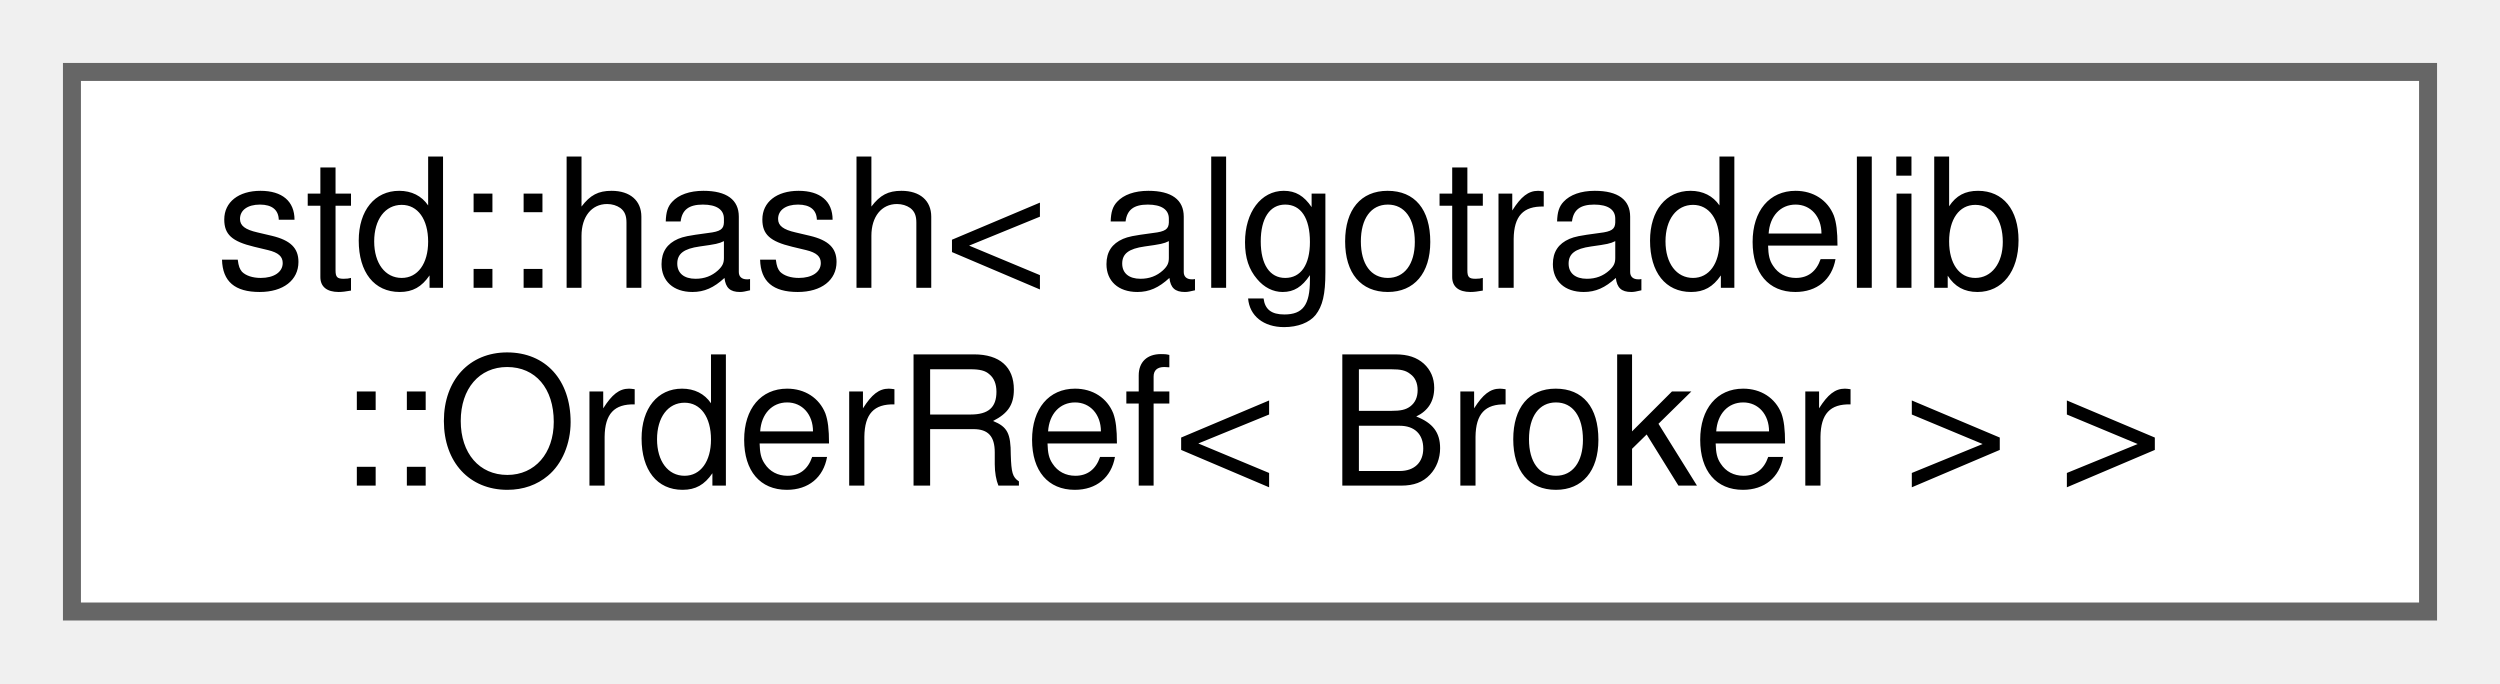
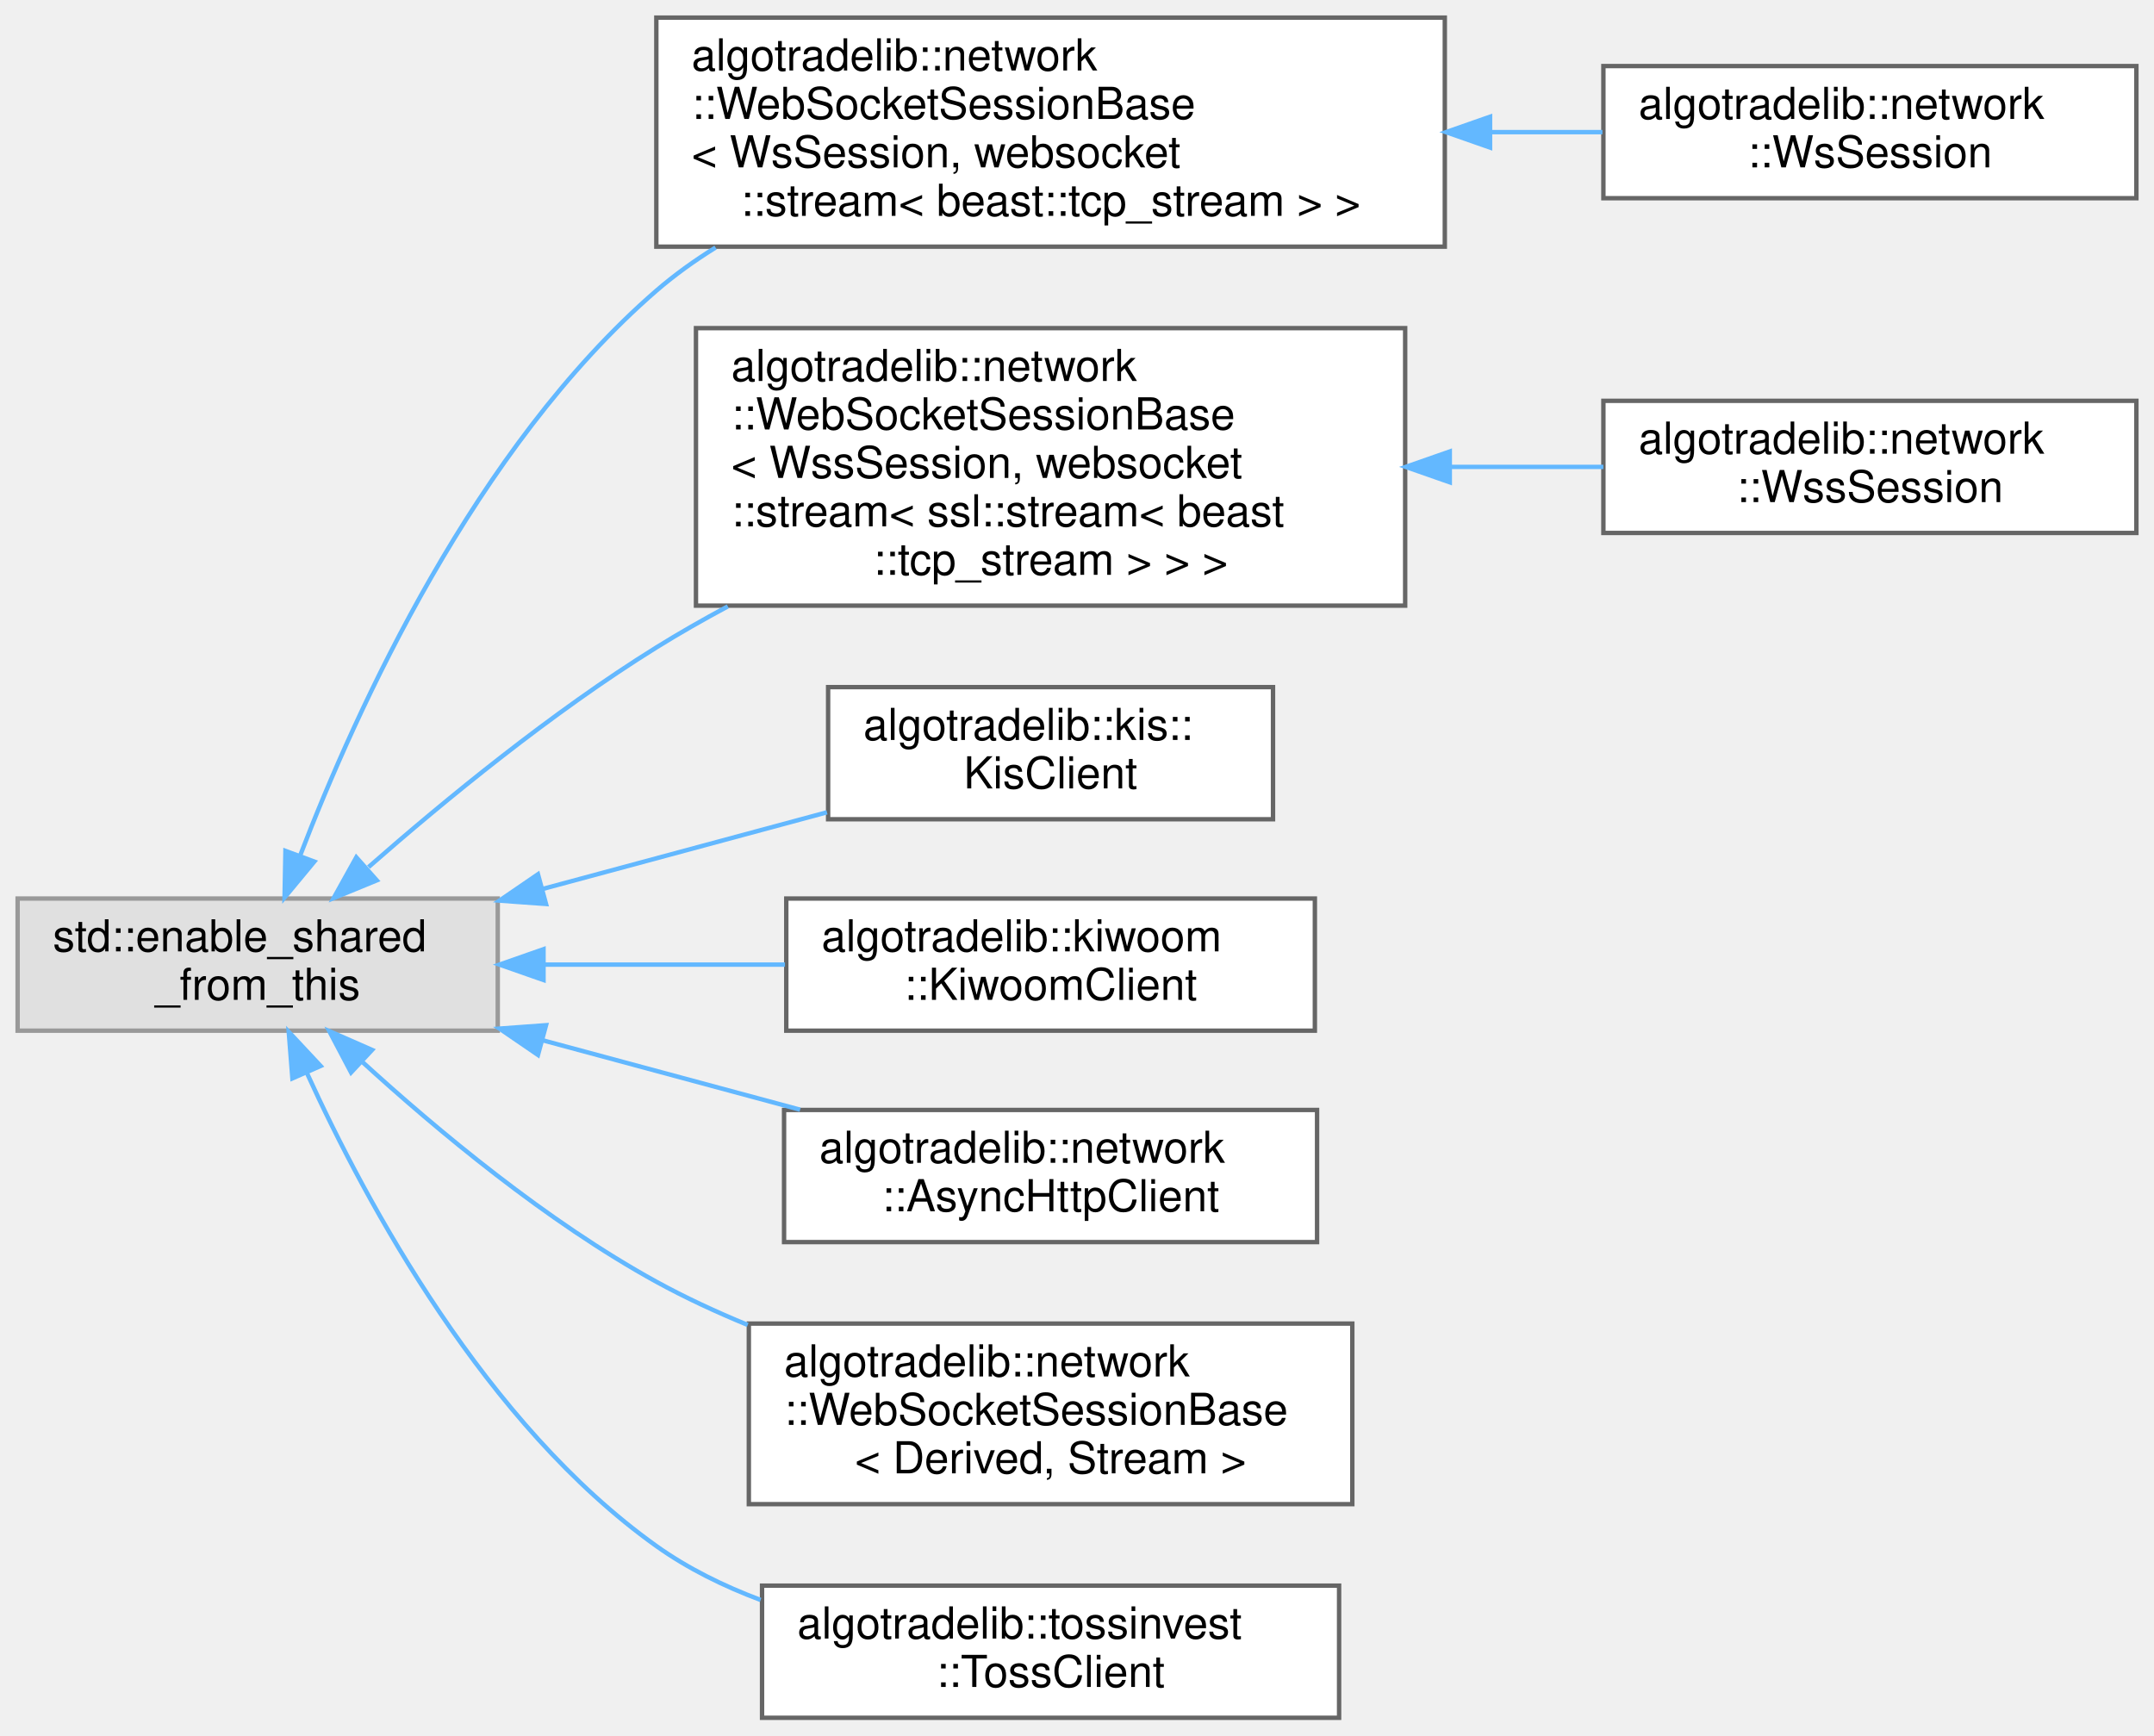
- <svg xmlns="http://www.w3.org/2000/svg" xmlns:xlink="http://www.w3.org/1999/xlink" width="139pt" height="38pt" viewBox="0.00 0.00 139.00 38.00">
-   <g id="graph0" class="graph" transform="scale(1 1) rotate(0) translate(4 34)">
+ <svg xmlns="http://www.w3.org/2000/svg" xmlns:xlink="http://www.w3.org/1999/xlink" width="489pt" height="394pt" viewBox="0.00 0.00 489.00 394.00">
+   <g id="graph0" class="graph" transform="scale(1 1) rotate(0) translate(4 390)">
    <g id="Node000000" class="node">
      <g id="a_Node000000">
-         <a xlink:href="structstd_1_1hash_3_01algotradelib_1_1OrderRef_3_01Broker_01_4_01_4.html" target="_top" xlink:title="Hashes an order reference, so it can key an unordered container.">
-           <polygon fill="white" stroke="#666666" points="131,-30 0,-30 0,0 131,0 131,-30" />
-           <text text-anchor="start" x="8" y="-18" font-family="Helvetica,sans-Serif" font-size="10.00">std::hash&lt; algotradelib</text>
-           <text text-anchor="middle" x="65.5" y="-7" font-family="Helvetica,sans-Serif" font-size="10.00">::OrderRef&lt; Broker &gt; &gt;</text>
+         <a xlink:title=" ">
+           <polygon fill="#e0e0e0" stroke="#999999" points="109,-186 0,-186 0,-156 109,-156 109,-186" />
+           <text text-anchor="start" x="8" y="-174" font-family="Helvetica,sans-Serif" font-size="10.00">std::enable_shared</text>
+           <text text-anchor="middle" x="54.5" y="-163" font-family="Helvetica,sans-Serif" font-size="10.00">_from_this</text>
+         </a>
+       </g>
+     </g>
+     <g id="Node000001" class="node">
+       <g id="a_Node000001">
+         <a xlink:href="classalgotradelib_1_1network_1_1WebSocketSessionBase.html" target="_top" xlink:title=" ">
+           <polygon fill="white" stroke="#666666" points="324,-386 145,-386 145,-334 324,-334 324,-386" />
+           <text text-anchor="start" x="153" y="-374" font-family="Helvetica,sans-Serif" font-size="10.00">algotradelib::network</text>
+           <text text-anchor="start" x="153" y="-363" font-family="Helvetica,sans-Serif" font-size="10.00">::WebSocketSessionBase</text>
+           <text text-anchor="start" x="153" y="-352" font-family="Helvetica,sans-Serif" font-size="10.00">&lt; WsSession, websocket</text>
+           <text text-anchor="middle" x="234.5" y="-341" font-family="Helvetica,sans-Serif" font-size="10.00">::stream&lt; beast::tcp_stream &gt; &gt;</text>
+         </a>
+       </g>
+     </g>
+     <g id="edge37_Node000000_Node000001" class="edge">
+       <g id="a_edge37_Node000000_Node000001">
+         <a xlink:title=" ">
+           <path fill="none" stroke="#63b8ff" d="M64.11,-195.69C76.89,-229.04 103.9,-288.39 145,-324 149.14,-327.58 153.68,-330.84 158.45,-333.8" />
+           <polygon fill="#63b8ff" stroke="#63b8ff" points="67.36,-194.39 60.6,-186.23 60.8,-196.82 67.36,-194.39" />
+         </a>
+       </g>
+     </g>
+     <g id="Node000003" class="node">
+       <g id="a_Node000003">
+         <a xlink:href="classalgotradelib_1_1network_1_1WebSocketSessionBase.html" target="_top" xlink:title=" ">
+           <polygon fill="white" stroke="#666666" points="315,-315.5 154,-315.5 154,-252.5 315,-252.5 315,-315.5" />
+           <text text-anchor="start" x="162" y="-303.5" font-family="Helvetica,sans-Serif" font-size="10.00">algotradelib::network</text>
+           <text text-anchor="start" x="162" y="-292.5" font-family="Helvetica,sans-Serif" font-size="10.00">::WebSocketSessionBase</text>
+           <text text-anchor="start" x="162" y="-281.5" font-family="Helvetica,sans-Serif" font-size="10.00">&lt; WssSession, websocket</text>
+           <text text-anchor="start" x="162" y="-270.5" font-family="Helvetica,sans-Serif" font-size="10.00">::stream&lt; ssl::stream&lt; beast</text>
+           <text text-anchor="middle" x="234.5" y="-259.5" font-family="Helvetica,sans-Serif" font-size="10.00">::tcp_stream &gt; &gt; &gt;</text>
+         </a>
+       </g>
+     </g>
+     <g id="edge39_Node000000_Node000003" class="edge">
+       <g id="a_edge39_Node000000_Node000003">
+         <a xlink:title=" ">
+           <path fill="none" stroke="#63b8ff" d="M79.66,-193.14C97.01,-208.35 121.41,-228.36 145,-243 150.18,-246.22 155.65,-249.34 161.23,-252.33" />
+           <polygon fill="#63b8ff" stroke="#63b8ff" points="81.54,-190.13 71.74,-186.1 76.89,-195.36 81.54,-190.13" />
+         </a>
+       </g>
+     </g>
+     <g id="Node000005" class="node">
+       <g id="a_Node000005">
+         <a xlink:href="classalgotradelib_1_1kis_1_1KisClient.html" target="_top" xlink:title="The asynchronous KIS REST client: market data, account inquiries and orders for domestic stocks.">
+           <polygon fill="white" stroke="#666666" points="285,-234 184,-234 184,-204 285,-204 285,-234" />
+           <text text-anchor="start" x="192" y="-222" font-family="Helvetica,sans-Serif" font-size="10.00">algotradelib::kis::</text>
+           <text text-anchor="middle" x="234.5" y="-211" font-family="Helvetica,sans-Serif" font-size="10.00">KisClient</text>
+         </a>
+       </g>
+     </g>
+     <g id="edge41_Node000000_Node000005" class="edge">
+       <g id="a_edge41_Node000000_Node000005">
+         <a xlink:title=" ">
+           <path fill="none" stroke="#63b8ff" d="M119.28,-188.2C140.48,-193.92 163.76,-200.19 183.74,-205.58" />
+           <polygon fill="#63b8ff" stroke="#63b8ff" points="119.96,-184.76 109.39,-185.53 118.13,-191.51 119.96,-184.76" />
+         </a>
+       </g>
+     </g>
+     <g id="Node000006" class="node">
+       <g id="a_Node000006">
+         <a xlink:href="classalgotradelib_1_1kiwoom_1_1KiwoomClient.html" target="_top" xlink:title="The asynchronous Kiwoom REST client: market data, account inquiries and orders for domestic stocks.">
+           <polygon fill="white" stroke="#666666" points="294.5,-186 174.5,-186 174.5,-156 294.5,-156 294.5,-186" />
+           <text text-anchor="start" x="182.5" y="-174" font-family="Helvetica,sans-Serif" font-size="10.00">algotradelib::kiwoom</text>
+           <text text-anchor="middle" x="234.5" y="-163" font-family="Helvetica,sans-Serif" font-size="10.00">::KiwoomClient</text>
+         </a>
+       </g>
+     </g>
+     <g id="edge42_Node000000_Node000006" class="edge">
+       <g id="a_edge42_Node000000_Node000006">
+         <a xlink:title=" ">
+           <path fill="none" stroke="#63b8ff" d="M119.68,-171C137.47,-171 156.7,-171 174.21,-171" />
+           <polygon fill="#63b8ff" stroke="#63b8ff" points="119.39,-167.5 109.39,-171 119.39,-174.5 119.39,-167.5" />
+         </a>
+       </g>
+     </g>
+     <g id="Node000007" class="node">
+       <g id="a_Node000007">
+         <a xlink:href="classalgotradelib_1_1network_1_1AsyncHttpClient.html" target="_top" xlink:title="An asynchronous HTTP/1.1 client over TLS that keeps one connection to one host, used by the broker cl...">
+           <polygon fill="white" stroke="#666666" points="295,-138 174,-138 174,-108 295,-108 295,-138" />
+           <text text-anchor="start" x="182" y="-126" font-family="Helvetica,sans-Serif" font-size="10.00">algotradelib::network</text>
+           <text text-anchor="middle" x="234.5" y="-115" font-family="Helvetica,sans-Serif" font-size="10.00">::AsyncHttpClient</text>
+         </a>
+       </g>
+     </g>
+     <g id="edge43_Node000000_Node000007" class="edge">
+       <g id="a_edge43_Node000000_Node000007">
+         <a xlink:title=" ">
+           <path fill="none" stroke="#63b8ff" d="M119.2,-153.82C138.3,-148.67 159.09,-143.07 177.64,-138.06" />
+           <polygon fill="#63b8ff" stroke="#63b8ff" points="118.13,-150.49 109.39,-156.47 119.96,-157.24 118.13,-150.49" />
+         </a>
+       </g>
+     </g>
+     <g id="Node000008" class="node">
+       <g id="a_Node000008">
+         <a xlink:href="classalgotradelib_1_1network_1_1WebSocketSessionBase.html" target="_top" xlink:title="The base of the WebSocket clients WsSession and WssSession: connecting, sending, receiving,...">
+           <polygon fill="white" stroke="#666666" points="303,-89.5 166,-89.5 166,-48.5 303,-48.5 303,-89.5" />
+           <text text-anchor="start" x="174" y="-77.5" font-family="Helvetica,sans-Serif" font-size="10.00">algotradelib::network</text>
+           <text text-anchor="start" x="174" y="-66.5" font-family="Helvetica,sans-Serif" font-size="10.00">::WebSocketSessionBase</text>
+           <text text-anchor="middle" x="234.5" y="-55.5" font-family="Helvetica,sans-Serif" font-size="10.00">&lt; Derived, Stream &gt;</text>
+         </a>
+       </g>
+     </g>
+     <g id="edge44_Node000000_Node000008" class="edge">
+       <g id="a_edge44_Node000000_Node000008">
+         <a xlink:title=" ">
+           <path fill="none" stroke="#63b8ff" d="M78.09,-149.06C95.28,-133.36 120.14,-112.65 145,-99 151.54,-95.41 158.59,-92.14 165.75,-89.19" />
+           <polygon fill="#63b8ff" stroke="#63b8ff" points="75.7,-146.51 70.76,-155.89 80.47,-151.63 75.7,-146.51" />
+         </a>
+       </g>
+     </g>
+     <g id="Node000009" class="node">
+       <g id="a_Node000009">
+         <a xlink:href="classalgotradelib_1_1tossinvest_1_1TossClient.html" target="_top" xlink:title="The asynchronous Toss Securities REST client: market data, accounts and orders.">
+           <polygon fill="white" stroke="#666666" points="300,-30 169,-30 169,0 300,0 300,-30" />
+           <text text-anchor="start" x="177" y="-18" font-family="Helvetica,sans-Serif" font-size="10.00">algotradelib::tossinvest</text>
+           <text text-anchor="middle" x="234.5" y="-7" font-family="Helvetica,sans-Serif" font-size="10.00">::TossClient</text>
+         </a>
+       </g>
+     </g>
+     <g id="edge45_Node000000_Node000009" class="edge">
+       <g id="a_edge45_Node000000_Node000009">
+         <a xlink:title=" ">
+           <path fill="none" stroke="#63b8ff" d="M65.66,-146.42C79.29,-116.51 106.33,-66.6 145,-39 152.13,-33.91 160.28,-29.9 168.68,-26.75" />
+           <polygon fill="#63b8ff" stroke="#63b8ff" points="62.38,-145.17 61.55,-155.73 68.79,-147.99 62.38,-145.17" />
+         </a>
+       </g>
+     </g>
+     <g id="Node000002" class="node">
+       <g id="a_Node000002">
+         <a xlink:href="classalgotradelib_1_1network_1_1WsSession.html" target="_top" xlink:title="A WebSocket client over plain TCP (no TLS); derive from it and override on_message.">
+           <polygon fill="white" stroke="#666666" points="481,-375 360,-375 360,-345 481,-345 481,-375" />
+           <text text-anchor="start" x="368" y="-363" font-family="Helvetica,sans-Serif" font-size="10.00">algotradelib::network</text>
+           <text text-anchor="middle" x="420.5" y="-352" font-family="Helvetica,sans-Serif" font-size="10.00">::WsSession</text>
+         </a>
+       </g>
+     </g>
+     <g id="edge38_Node000001_Node000002" class="edge">
+       <g id="a_edge38_Node000001_Node000002">
+         <a xlink:title=" ">
+           <path fill="none" stroke="#63b8ff" d="M334.42,-360C343.06,-360 351.61,-360 359.78,-360" />
+           <polygon fill="#63b8ff" stroke="#63b8ff" points="334.27,-356.5 324.27,-360 334.27,-363.5 334.27,-356.5" />
+         </a>
+       </g>
+     </g>
+     <g id="Node000004" class="node">
+       <g id="a_Node000004">
+         <a xlink:href="classalgotradelib_1_1network_1_1WssSession.html" target="_top" xlink:title="A WebSocket client over TLS; derive from it and override on_message.">
+           <polygon fill="white" stroke="#666666" points="481,-299 360,-299 360,-269 481,-269 481,-299" />
+           <text text-anchor="start" x="368" y="-287" font-family="Helvetica,sans-Serif" font-size="10.00">algotradelib::network</text>
+           <text text-anchor="middle" x="420.5" y="-276" font-family="Helvetica,sans-Serif" font-size="10.00">::WssSession</text>
+         </a>
+       </g>
+     </g>
+     <g id="edge40_Node000003_Node000004" class="edge">
+       <g id="a_edge40_Node000003_Node000004">
+         <a xlink:title=" ">
+           <path fill="none" stroke="#63b8ff" d="M325.42,-284C337.15,-284 348.93,-284 360,-284" />
+           <polygon fill="#63b8ff" stroke="#63b8ff" points="325.13,-280.5 315.13,-284 325.13,-287.5 325.13,-280.5" />
        </a>
      </g>
    </g>
  </g>
</svg>
